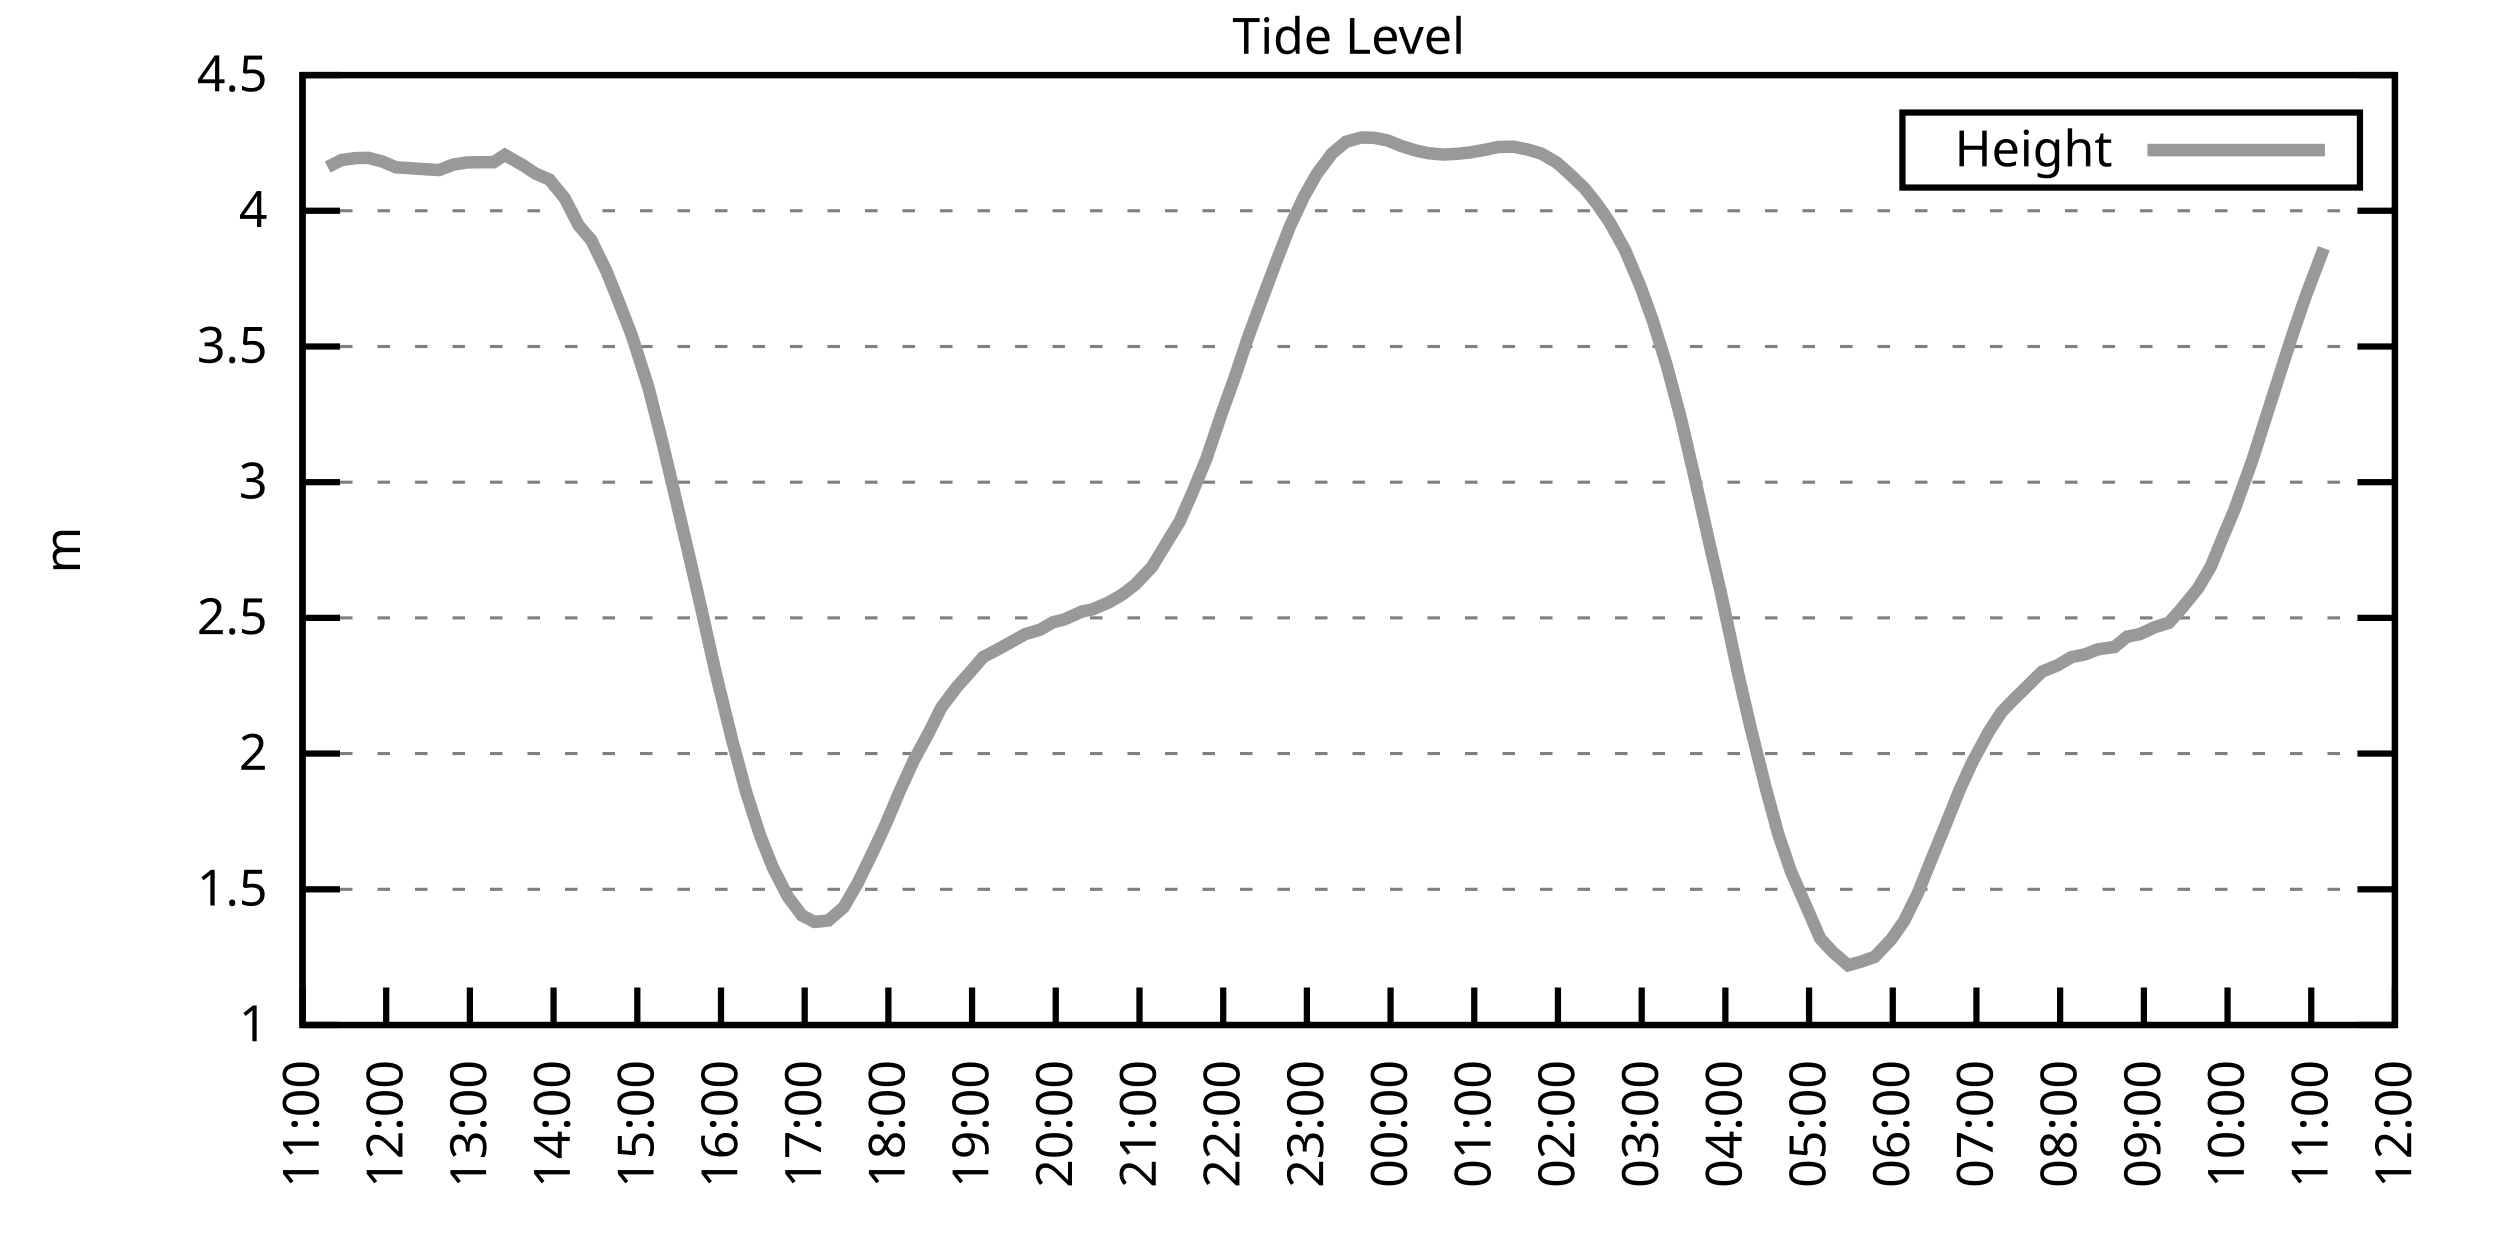
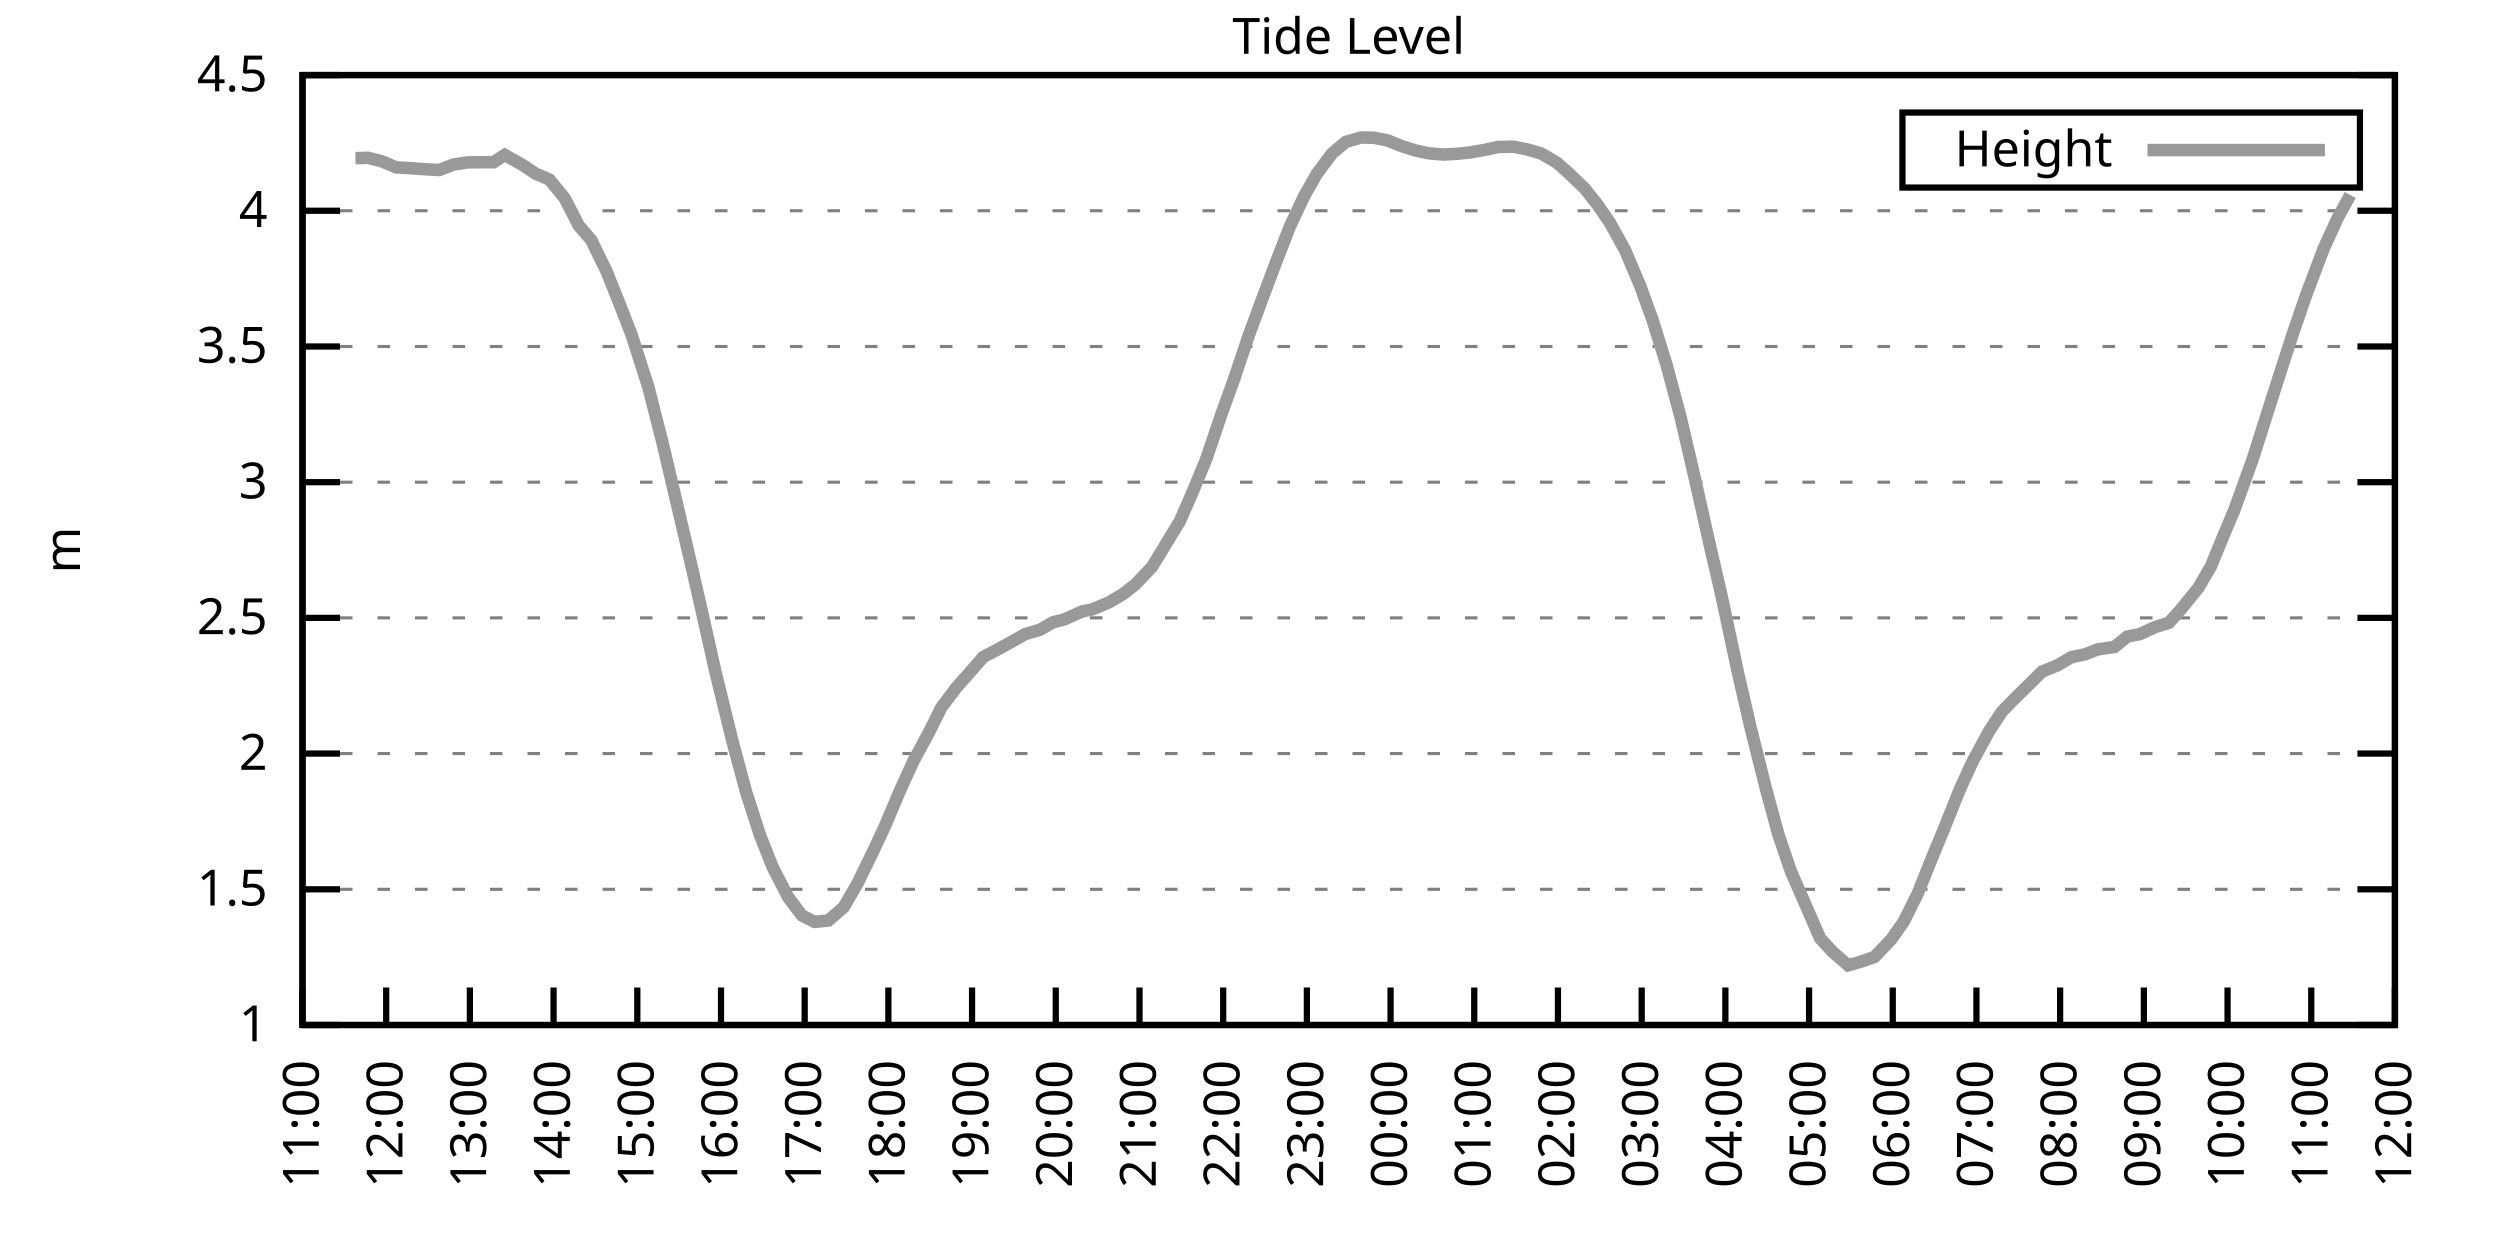
<svg xmlns="http://www.w3.org/2000/svg" xmlns:xlink="http://www.w3.org/1999/xlink" width="400" height="200" viewBox="0 0 400 200">
  <g id="gnuplot_canvas">
    <rect x="0" y="0" width="400" height="200" fill="none" />
    <defs>
      <circle id="gpDot" r="0.5" stroke-width="0.5" stroke="currentColor" />
      <path id="gpPt0" stroke-width="0.333" stroke="currentColor" d="M-1,0 h2 M0,-1 v2" />
      <path id="gpPt1" stroke-width="0.333" stroke="currentColor" d="M-1,-1 L1,1 M1,-1 L-1,1" />
      <path id="gpPt2" stroke-width="0.333" stroke="currentColor" d="M-1,0 L1,0 M0,-1 L0,1 M-1,-1 L1,1 M-1,1 L1,-1" />
      <rect id="gpPt3" stroke-width="0.333" stroke="currentColor" x="-1" y="-1" width="2" height="2" />
      <rect id="gpPt4" stroke-width="0.333" stroke="currentColor" fill="currentColor" x="-1" y="-1" width="2" height="2" />
      <circle id="gpPt5" stroke-width="0.333" stroke="currentColor" cx="0" cy="0" r="1" />
      <use xlink:href="#gpPt5" id="gpPt6" fill="currentColor" stroke="none" />
      <path id="gpPt7" stroke-width="0.333" stroke="currentColor" d="M0,-1.33 L-1.33,0.67 L1.33,0.67 z" />
      <use xlink:href="#gpPt7" id="gpPt8" fill="currentColor" stroke="none" />
      <use xlink:href="#gpPt7" id="gpPt9" stroke="currentColor" transform="rotate(180)" />
      <use xlink:href="#gpPt9" id="gpPt10" fill="currentColor" stroke="none" />
      <use xlink:href="#gpPt3" id="gpPt11" stroke="currentColor" transform="rotate(45)" />
      <use xlink:href="#gpPt11" id="gpPt12" fill="currentColor" stroke="none" />
      <path id="gpPt13" stroke-width="0.333" stroke="currentColor" d="M0,1.330 L1.265,0.411 L0.782,-1.067 L-0.782,-1.076 L-1.265,0.411 z" />
      <use xlink:href="#gpPt13" id="gpPt14" fill="currentColor" stroke="none" />
      <filter id="textbox" filterUnits="objectBoundingBox" x="0" y="0" height="1" width="1">
        <feFlood flood-color="white" flood-opacity="1" result="bgnd" />
        <feComposite in="SourceGraphic" in2="bgnd" operator="atop" />
      </filter>
      <filter id="greybox" filterUnits="objectBoundingBox" x="0" y="0" height="1" width="1">
        <feFlood flood-color="lightgrey" flood-opacity="1" result="grey" />
        <feComposite in="SourceGraphic" in2="grey" operator="atop" />
      </filter>
    </defs>
    <g fill="none" color="white" stroke="currentColor" stroke-width="1.00" stroke-linecap="butt" stroke-linejoin="miter">
</g>
    <g fill="none" color="black" stroke="currentColor" stroke-width="1.00" stroke-linecap="butt" stroke-linejoin="miter">
      <g stroke="none" shape-rendering="crispEdges">
        <polygon fill="rgb(255, 255, 255)" points="48.40,164.00 383.18,164.00 383.18,12.02 48.40,12.02 " />
      </g>
    </g>
    <g fill="none" color="black" stroke="currentColor" stroke-width="1.00" stroke-linecap="butt" stroke-linejoin="miter">
</g>
    <g fill="none" color="black" stroke="black" stroke-width="0.50" stroke-linecap="butt" stroke-linejoin="miter">
</g>
    <g fill="none" color="gray" stroke="currentColor" stroke-width="0.50" stroke-linecap="butt" stroke-linejoin="miter">
      <path stroke="gray" stroke-dasharray="2,4" class="gridline" d="M48.40,164.00 L383.19,164.00  " />
    </g>
    <g fill="none" color="gray" stroke="gray" stroke-width="1.00" stroke-linecap="butt" stroke-linejoin="miter">
</g>
    <g fill="none" color="black" stroke="currentColor" stroke-width="1.00" stroke-linecap="butt" stroke-linejoin="miter">
      <path stroke="black" d="M48.40,164.00 L54.40,164.00 M383.19,164.00 L377.19,164.00  " />
      <g transform="translate(42.80,166.60)" stroke="none" fill="black" font-family="Sans" font-size="8.00" text-anchor="end">
        <text>
          <tspan font-family="Sans"> 1</tspan>
        </text>
      </g>
    </g>
    <g fill="none" color="black" stroke="currentColor" stroke-width="1.00" stroke-linecap="butt" stroke-linejoin="miter">
</g>
    <g fill="none" color="black" stroke="black" stroke-width="0.50" stroke-linecap="butt" stroke-linejoin="miter">
</g>
    <g fill="none" color="gray" stroke="currentColor" stroke-width="0.50" stroke-linecap="butt" stroke-linejoin="miter">
      <path stroke="gray" stroke-dasharray="2,4" class="gridline" d="M48.40,142.29 L383.19,142.29  " />
    </g>
    <g fill="none" color="gray" stroke="gray" stroke-width="1.00" stroke-linecap="butt" stroke-linejoin="miter">
</g>
    <g fill="none" color="black" stroke="currentColor" stroke-width="1.00" stroke-linecap="butt" stroke-linejoin="miter">
      <path stroke="black" d="M48.40,142.29 L54.40,142.29 M383.19,142.29 L377.19,142.29  " />
      <g transform="translate(42.80,144.89)" stroke="none" fill="black" font-family="Sans" font-size="8.00" text-anchor="end">
        <text>
          <tspan font-family="Sans"> 1.5</tspan>
        </text>
      </g>
    </g>
    <g fill="none" color="black" stroke="currentColor" stroke-width="1.00" stroke-linecap="butt" stroke-linejoin="miter">
</g>
    <g fill="none" color="black" stroke="black" stroke-width="0.50" stroke-linecap="butt" stroke-linejoin="miter">
</g>
    <g fill="none" color="gray" stroke="currentColor" stroke-width="0.50" stroke-linecap="butt" stroke-linejoin="miter">
      <path stroke="gray" stroke-dasharray="2,4" class="gridline" d="M48.40,120.57 L383.19,120.57  " />
    </g>
    <g fill="none" color="gray" stroke="gray" stroke-width="1.00" stroke-linecap="butt" stroke-linejoin="miter">
</g>
    <g fill="none" color="black" stroke="currentColor" stroke-width="1.00" stroke-linecap="butt" stroke-linejoin="miter">
      <path stroke="black" d="M48.40,120.57 L54.40,120.57 M383.19,120.57 L377.19,120.57  " />
      <g transform="translate(42.80,123.17)" stroke="none" fill="black" font-family="Sans" font-size="8.00" text-anchor="end">
        <text>
          <tspan font-family="Sans"> 2</tspan>
        </text>
      </g>
    </g>
    <g fill="none" color="black" stroke="currentColor" stroke-width="1.00" stroke-linecap="butt" stroke-linejoin="miter">
</g>
    <g fill="none" color="black" stroke="black" stroke-width="0.50" stroke-linecap="butt" stroke-linejoin="miter">
</g>
    <g fill="none" color="gray" stroke="currentColor" stroke-width="0.50" stroke-linecap="butt" stroke-linejoin="miter">
      <path stroke="gray" stroke-dasharray="2,4" class="gridline" d="M48.40,98.86 L383.19,98.86  " />
    </g>
    <g fill="none" color="gray" stroke="gray" stroke-width="1.00" stroke-linecap="butt" stroke-linejoin="miter">
</g>
    <g fill="none" color="black" stroke="currentColor" stroke-width="1.00" stroke-linecap="butt" stroke-linejoin="miter">
      <path stroke="black" d="M48.40,98.86 L54.40,98.86 M383.19,98.86 L377.19,98.86  " />
      <g transform="translate(42.80,101.46)" stroke="none" fill="black" font-family="Sans" font-size="8.00" text-anchor="end">
        <text>
          <tspan font-family="Sans"> 2.5</tspan>
        </text>
      </g>
    </g>
    <g fill="none" color="black" stroke="currentColor" stroke-width="1.00" stroke-linecap="butt" stroke-linejoin="miter">
</g>
    <g fill="none" color="black" stroke="black" stroke-width="0.50" stroke-linecap="butt" stroke-linejoin="miter">
</g>
    <g fill="none" color="gray" stroke="currentColor" stroke-width="0.50" stroke-linecap="butt" stroke-linejoin="miter">
      <path stroke="gray" stroke-dasharray="2,4" class="gridline" d="M48.40,77.15 L383.19,77.15  " />
    </g>
    <g fill="none" color="gray" stroke="gray" stroke-width="1.00" stroke-linecap="butt" stroke-linejoin="miter">
</g>
    <g fill="none" color="black" stroke="currentColor" stroke-width="1.00" stroke-linecap="butt" stroke-linejoin="miter">
      <path stroke="black" d="M48.40,77.15 L54.40,77.15 M383.19,77.15 L377.19,77.15  " />
      <g transform="translate(42.80,79.75)" stroke="none" fill="black" font-family="Sans" font-size="8.00" text-anchor="end">
        <text>
          <tspan font-family="Sans"> 3</tspan>
        </text>
      </g>
    </g>
    <g fill="none" color="black" stroke="currentColor" stroke-width="1.00" stroke-linecap="butt" stroke-linejoin="miter">
</g>
    <g fill="none" color="black" stroke="black" stroke-width="0.50" stroke-linecap="butt" stroke-linejoin="miter">
</g>
    <g fill="none" color="gray" stroke="currentColor" stroke-width="0.50" stroke-linecap="butt" stroke-linejoin="miter">
      <path stroke="gray" stroke-dasharray="2,4" class="gridline" d="M48.40,55.44 L383.19,55.44  " />
    </g>
    <g fill="none" color="gray" stroke="gray" stroke-width="1.00" stroke-linecap="butt" stroke-linejoin="miter">
</g>
    <g fill="none" color="black" stroke="currentColor" stroke-width="1.00" stroke-linecap="butt" stroke-linejoin="miter">
      <path stroke="black" d="M48.40,55.44 L54.40,55.44 M383.19,55.44 L377.19,55.44  " />
      <g transform="translate(42.80,58.04)" stroke="none" fill="black" font-family="Sans" font-size="8.00" text-anchor="end">
        <text>
          <tspan font-family="Sans"> 3.5</tspan>
        </text>
      </g>
    </g>
    <g fill="none" color="black" stroke="currentColor" stroke-width="1.00" stroke-linecap="butt" stroke-linejoin="miter">
</g>
    <g fill="none" color="black" stroke="black" stroke-width="0.50" stroke-linecap="butt" stroke-linejoin="miter">
</g>
    <g fill="none" color="gray" stroke="currentColor" stroke-width="0.50" stroke-linecap="butt" stroke-linejoin="miter">
      <path stroke="gray" stroke-dasharray="2,4" class="gridline" d="M48.40,33.72 L383.19,33.72  " />
    </g>
    <g fill="none" color="gray" stroke="gray" stroke-width="1.00" stroke-linecap="butt" stroke-linejoin="miter">
</g>
    <g fill="none" color="black" stroke="currentColor" stroke-width="1.00" stroke-linecap="butt" stroke-linejoin="miter">
      <path stroke="black" d="M48.40,33.72 L54.40,33.72 M383.19,33.72 L377.19,33.72  " />
      <g transform="translate(42.80,36.32)" stroke="none" fill="black" font-family="Sans" font-size="8.00" text-anchor="end">
        <text>
          <tspan font-family="Sans"> 4</tspan>
        </text>
      </g>
    </g>
    <g fill="none" color="black" stroke="currentColor" stroke-width="1.00" stroke-linecap="butt" stroke-linejoin="miter">
</g>
    <g fill="none" color="black" stroke="black" stroke-width="0.50" stroke-linecap="butt" stroke-linejoin="miter">
</g>
    <g fill="none" color="gray" stroke="currentColor" stroke-width="0.50" stroke-linecap="butt" stroke-linejoin="miter">
      <path stroke="gray" stroke-dasharray="2,4" class="gridline" d="M48.40,12.01 L383.19,12.01  " />
    </g>
    <g fill="none" color="gray" stroke="gray" stroke-width="1.00" stroke-linecap="butt" stroke-linejoin="miter">
</g>
    <g fill="none" color="black" stroke="currentColor" stroke-width="1.00" stroke-linecap="butt" stroke-linejoin="miter">
      <path stroke="black" d="M48.40,12.01 L54.40,12.01 M383.19,12.01 L377.19,12.01  " />
      <g transform="translate(42.80,14.61)" stroke="none" fill="black" font-family="Sans" font-size="8.00" text-anchor="end">
        <text>
          <tspan font-family="Sans"> 4.5</tspan>
        </text>
      </g>
    </g>
    <g fill="none" color="black" stroke="currentColor" stroke-width="1.00" stroke-linecap="butt" stroke-linejoin="miter">
      <path stroke="black" d="M48.40,164.00 L48.40,158.00  " />
      <g transform="translate(51.00,169.60) rotate(270.00)" stroke="none" fill="black" font-family="Sans" font-size="8.00" text-anchor="end">
        <text>
          <tspan font-family="Sans">11:00</tspan>
        </text>
      </g>
    </g>
    <g fill="none" color="black" stroke="currentColor" stroke-width="1.00" stroke-linecap="butt" stroke-linejoin="miter">
      <path stroke="black" d="M61.79,164.00 L61.79,158.00  " />
      <g transform="translate(64.39,169.60) rotate(270.00)" stroke="none" fill="black" font-family="Sans" font-size="8.00" text-anchor="end">
        <text>
          <tspan font-family="Sans">12:00</tspan>
        </text>
      </g>
    </g>
    <g fill="none" color="black" stroke="currentColor" stroke-width="1.00" stroke-linecap="butt" stroke-linejoin="miter">
      <path stroke="black" d="M75.18,164.00 L75.18,158.00  " />
      <g transform="translate(77.78,169.60) rotate(270.00)" stroke="none" fill="black" font-family="Sans" font-size="8.00" text-anchor="end">
        <text>
          <tspan font-family="Sans">13:00</tspan>
        </text>
      </g>
    </g>
    <g fill="none" color="black" stroke="currentColor" stroke-width="1.00" stroke-linecap="butt" stroke-linejoin="miter">
      <path stroke="black" d="M88.57,164.00 L88.57,158.00  " />
      <g transform="translate(91.17,169.60) rotate(270.00)" stroke="none" fill="black" font-family="Sans" font-size="8.00" text-anchor="end">
        <text>
          <tspan font-family="Sans">14:00</tspan>
        </text>
      </g>
    </g>
    <g fill="none" color="black" stroke="currentColor" stroke-width="1.00" stroke-linecap="butt" stroke-linejoin="miter">
      <path stroke="black" d="M101.97,164.00 L101.97,158.00  " />
      <g transform="translate(104.57,169.60) rotate(270.00)" stroke="none" fill="black" font-family="Sans" font-size="8.00" text-anchor="end">
        <text>
          <tspan font-family="Sans">15:00</tspan>
        </text>
      </g>
    </g>
    <g fill="none" color="black" stroke="currentColor" stroke-width="1.00" stroke-linecap="butt" stroke-linejoin="miter">
      <path stroke="black" d="M115.36,164.00 L115.36,158.00  " />
      <g transform="translate(117.96,169.60) rotate(270.00)" stroke="none" fill="black" font-family="Sans" font-size="8.00" text-anchor="end">
        <text>
          <tspan font-family="Sans">16:00</tspan>
        </text>
      </g>
    </g>
    <g fill="none" color="black" stroke="currentColor" stroke-width="1.00" stroke-linecap="butt" stroke-linejoin="miter">
      <path stroke="black" d="M128.75,164.00 L128.75,158.00  " />
      <g transform="translate(131.35,169.60) rotate(270.00)" stroke="none" fill="black" font-family="Sans" font-size="8.00" text-anchor="end">
        <text>
          <tspan font-family="Sans">17:00</tspan>
        </text>
      </g>
    </g>
    <g fill="none" color="black" stroke="currentColor" stroke-width="1.00" stroke-linecap="butt" stroke-linejoin="miter">
      <path stroke="black" d="M142.14,164.00 L142.14,158.00  " />
      <g transform="translate(144.74,169.60) rotate(270.00)" stroke="none" fill="black" font-family="Sans" font-size="8.00" text-anchor="end">
        <text>
          <tspan font-family="Sans">18:00</tspan>
        </text>
      </g>
    </g>
    <g fill="none" color="black" stroke="currentColor" stroke-width="1.00" stroke-linecap="butt" stroke-linejoin="miter">
      <path stroke="black" d="M155.53,164.00 L155.53,158.00  " />
      <g transform="translate(158.13,169.60) rotate(270.00)" stroke="none" fill="black" font-family="Sans" font-size="8.00" text-anchor="end">
        <text>
          <tspan font-family="Sans">19:00</tspan>
        </text>
      </g>
    </g>
    <g fill="none" color="black" stroke="currentColor" stroke-width="1.00" stroke-linecap="butt" stroke-linejoin="miter">
      <path stroke="black" d="M168.92,164.00 L168.92,158.00  " />
      <g transform="translate(171.52,169.60) rotate(270.00)" stroke="none" fill="black" font-family="Sans" font-size="8.00" text-anchor="end">
        <text>
          <tspan font-family="Sans">20:00</tspan>
        </text>
      </g>
    </g>
    <g fill="none" color="black" stroke="currentColor" stroke-width="1.00" stroke-linecap="butt" stroke-linejoin="miter">
      <path stroke="black" d="M182.32,164.00 L182.32,158.00  " />
      <g transform="translate(184.92,169.60) rotate(270.00)" stroke="none" fill="black" font-family="Sans" font-size="8.00" text-anchor="end">
        <text>
          <tspan font-family="Sans">21:00</tspan>
        </text>
      </g>
    </g>
    <g fill="none" color="black" stroke="currentColor" stroke-width="1.00" stroke-linecap="butt" stroke-linejoin="miter">
      <path stroke="black" d="M195.71,164.00 L195.71,158.00  " />
      <g transform="translate(198.31,169.60) rotate(270.00)" stroke="none" fill="black" font-family="Sans" font-size="8.00" text-anchor="end">
        <text>
          <tspan font-family="Sans">22:00</tspan>
        </text>
      </g>
    </g>
    <g fill="none" color="black" stroke="currentColor" stroke-width="1.00" stroke-linecap="butt" stroke-linejoin="miter">
      <path stroke="black" d="M209.10,164.00 L209.10,158.00  " />
      <g transform="translate(211.70,169.60) rotate(270.00)" stroke="none" fill="black" font-family="Sans" font-size="8.00" text-anchor="end">
        <text>
          <tspan font-family="Sans">23:00</tspan>
        </text>
      </g>
    </g>
    <g fill="none" color="black" stroke="currentColor" stroke-width="1.00" stroke-linecap="butt" stroke-linejoin="miter">
      <path stroke="black" d="M222.49,164.00 L222.49,158.00  " />
      <g transform="translate(225.09,169.60) rotate(270.00)" stroke="none" fill="black" font-family="Sans" font-size="8.00" text-anchor="end">
        <text>
          <tspan font-family="Sans">00:00</tspan>
        </text>
      </g>
    </g>
    <g fill="none" color="black" stroke="currentColor" stroke-width="1.00" stroke-linecap="butt" stroke-linejoin="miter">
      <path stroke="black" d="M235.88,164.00 L235.88,158.00  " />
      <g transform="translate(238.48,169.60) rotate(270.00)" stroke="none" fill="black" font-family="Sans" font-size="8.00" text-anchor="end">
        <text>
          <tspan font-family="Sans">01:00</tspan>
        </text>
      </g>
    </g>
    <g fill="none" color="black" stroke="currentColor" stroke-width="1.00" stroke-linecap="butt" stroke-linejoin="miter">
      <path stroke="black" d="M249.27,164.00 L249.27,158.00  " />
      <g transform="translate(251.87,169.60) rotate(270.00)" stroke="none" fill="black" font-family="Sans" font-size="8.00" text-anchor="end">
        <text>
          <tspan font-family="Sans">02:00</tspan>
        </text>
      </g>
    </g>
    <g fill="none" color="black" stroke="currentColor" stroke-width="1.00" stroke-linecap="butt" stroke-linejoin="miter">
      <path stroke="black" d="M262.67,164.00 L262.67,158.00  " />
      <g transform="translate(265.27,169.60) rotate(270.00)" stroke="none" fill="black" font-family="Sans" font-size="8.00" text-anchor="end">
        <text>
          <tspan font-family="Sans">03:00</tspan>
        </text>
      </g>
    </g>
    <g fill="none" color="black" stroke="currentColor" stroke-width="1.00" stroke-linecap="butt" stroke-linejoin="miter">
      <path stroke="black" d="M276.06,164.00 L276.06,158.00  " />
      <g transform="translate(278.66,169.60) rotate(270.00)" stroke="none" fill="black" font-family="Sans" font-size="8.00" text-anchor="end">
        <text>
          <tspan font-family="Sans">04:00</tspan>
        </text>
      </g>
    </g>
    <g fill="none" color="black" stroke="currentColor" stroke-width="1.00" stroke-linecap="butt" stroke-linejoin="miter">
      <path stroke="black" d="M289.45,164.00 L289.45,158.00  " />
      <g transform="translate(292.05,169.60) rotate(270.00)" stroke="none" fill="black" font-family="Sans" font-size="8.00" text-anchor="end">
        <text>
          <tspan font-family="Sans">05:00</tspan>
        </text>
      </g>
    </g>
    <g fill="none" color="black" stroke="currentColor" stroke-width="1.00" stroke-linecap="butt" stroke-linejoin="miter">
      <path stroke="black" d="M302.84,164.00 L302.84,158.00  " />
      <g transform="translate(305.44,169.60) rotate(270.00)" stroke="none" fill="black" font-family="Sans" font-size="8.00" text-anchor="end">
        <text>
          <tspan font-family="Sans">06:00</tspan>
        </text>
      </g>
    </g>
    <g fill="none" color="black" stroke="currentColor" stroke-width="1.00" stroke-linecap="butt" stroke-linejoin="miter">
      <path stroke="black" d="M316.23,164.00 L316.23,158.00  " />
      <g transform="translate(318.83,169.60) rotate(270.00)" stroke="none" fill="black" font-family="Sans" font-size="8.00" text-anchor="end">
        <text>
          <tspan font-family="Sans">07:00</tspan>
        </text>
      </g>
    </g>
    <g fill="none" color="black" stroke="currentColor" stroke-width="1.00" stroke-linecap="butt" stroke-linejoin="miter">
      <path stroke="black" d="M329.62,164.00 L329.62,158.00  " />
      <g transform="translate(332.22,169.60) rotate(270.00)" stroke="none" fill="black" font-family="Sans" font-size="8.00" text-anchor="end">
        <text>
          <tspan font-family="Sans">08:00</tspan>
        </text>
      </g>
    </g>
    <g fill="none" color="black" stroke="currentColor" stroke-width="1.00" stroke-linecap="butt" stroke-linejoin="miter">
      <path stroke="black" d="M343.02,164.00 L343.02,158.00  " />
      <g transform="translate(345.62,169.60) rotate(270.00)" stroke="none" fill="black" font-family="Sans" font-size="8.00" text-anchor="end">
        <text>
          <tspan font-family="Sans">09:00</tspan>
        </text>
      </g>
    </g>
    <g fill="none" color="black" stroke="currentColor" stroke-width="1.00" stroke-linecap="butt" stroke-linejoin="miter">
      <path stroke="black" d="M356.41,164.00 L356.41,158.00  " />
      <g transform="translate(359.01,169.60) rotate(270.00)" stroke="none" fill="black" font-family="Sans" font-size="8.00" text-anchor="end">
        <text>
          <tspan font-family="Sans">10:00</tspan>
        </text>
      </g>
    </g>
    <g fill="none" color="black" stroke="currentColor" stroke-width="1.00" stroke-linecap="butt" stroke-linejoin="miter">
      <path stroke="black" d="M369.80,164.00 L369.80,158.00  " />
      <g transform="translate(372.40,169.60) rotate(270.00)" stroke="none" fill="black" font-family="Sans" font-size="8.00" text-anchor="end">
        <text>
          <tspan font-family="Sans">11:00</tspan>
        </text>
      </g>
    </g>
    <g fill="none" color="black" stroke="currentColor" stroke-width="1.00" stroke-linecap="butt" stroke-linejoin="miter">
      <path stroke="black" d="M383.19,164.00 L383.19,158.00  " />
      <g transform="translate(385.79,169.60) rotate(270.00)" stroke="none" fill="black" font-family="Sans" font-size="8.00" text-anchor="end">
        <text>
          <tspan font-family="Sans">12:00</tspan>
        </text>
      </g>
    </g>
    <g fill="none" color="black" stroke="currentColor" stroke-width="1.00" stroke-linecap="butt" stroke-linejoin="miter">
</g>
    <g fill="none" color="black" stroke="currentColor" stroke-width="1.00" stroke-linecap="butt" stroke-linejoin="miter">
      <path stroke="black" d="M48.40,12.01 L48.40,164.00 L383.19,164.00 L383.19,12.01 L48.40,12.01 Z  " />
    </g>
    <g fill="none" color="black" stroke="currentColor" stroke-width="1.00" stroke-linecap="butt" stroke-linejoin="miter">
</g>
    <g fill="none" color="black" stroke="currentColor" stroke-width="1.00" stroke-linecap="butt" stroke-linejoin="miter">
      <path stroke="black" d="M304.39,30.01 L304.39,18.01 L377.59,18.01 L377.59,30.01 L304.39,30.01 Z  " />
    </g>
    <g id="Tide_level_plot_1">
      <g fill="none" color="white" stroke="black" stroke-width="2.00" stroke-linecap="butt" stroke-linejoin="miter">
</g>
      <g fill="none" color="black" stroke="currentColor" stroke-width="2.00" stroke-linecap="butt" stroke-linejoin="miter">
        <g transform="translate(337.99,26.61)" stroke="none" fill="black" font-family="Sans" font-size="8.00" text-anchor="end">
          <text>
            <tspan font-family="Sans">Height</tspan>
          </text>
        </g>
      </g>
      <g fill="none" color="black" stroke="currentColor" stroke-width="2.00" stroke-linecap="butt" stroke-linejoin="miter">
-         <path stroke="rgb(153, 153, 153)" d="M343.59,24.01 L371.99,24.01 M52.42,26.73 L54.65,25.60 L56.88,25.30 L58.89,25.25 L61.12,25.82 L63.35,26.77   L65.59,26.91 L68.04,27.08 L70.27,27.21 L72.50,26.34 L74.74,25.99 L76.75,25.95 L78.98,25.95 L80.76,24.78   L83.66,26.43 L85.67,27.77 L87.91,28.73 L90.36,31.73 L92.59,36.07 L94.60,38.41 L97.06,43.45 L99.06,48.44   L101.07,53.61 L103.75,61.99 L105.98,70.76 L108.22,80.23 L110.45,89.74 L112.23,97.52 L114.47,107.50 L117.14,118.40   L119.38,126.74 L121.61,133.65 L123.62,138.73 L126.07,143.50 L128.30,146.46 L130.31,147.50 L132.54,147.28 L135.00,145.15   L137.23,141.29 L139.69,136.25 L141.69,131.95 L143.93,126.65 L146.16,121.75 L148.61,117.23 L150.62,113.19 L153.08,109.93   L155.09,107.68 L157.32,105.11 L159.33,104.07 L162.01,102.60 L164.01,101.47 L166.47,100.73 L168.48,99.56 L170.26,99.12   L173.17,97.82 L174.73,97.52 L177.41,96.39 L179.64,95.08 L181.65,93.52 L184.32,90.70 L186.33,87.40 L188.79,83.36   L190.80,78.76 L193.03,73.37 L195.48,66.12 L197.49,60.56 L199.73,53.87 L201.73,48.44 L204.19,41.89 L206.42,36.15   L208.65,31.42 L210.66,27.86 L213.12,24.56 L215.35,22.69 L217.80,22.00 L219.81,22.04 L222.04,22.48 L224.28,23.39   L226.51,24.08 L228.52,24.52 L230.97,24.73 L233.20,24.60 L235.21,24.39 L237.44,24.00 L239.68,23.52 L242.13,23.47   L244.36,23.91 L246.60,24.56 L249.05,25.99 L250.84,27.56 L253.51,30.12 L255.52,32.64 L257.53,35.55 L259.99,39.98   L262.44,45.75 L264.45,51.31 L266.68,58.48 L268.92,66.86 L271.15,76.45 L273.60,87.35 L275.39,95.08 L278.07,107.63   L280.07,116.32 L282.53,126.13 L284.54,133.52 L286.55,139.42 L291.23,150.15 L293.24,152.32 L295.70,154.45 L297.71,153.88   L299.94,153.10 L302.62,150.28 L304.63,147.41 L306.86,142.90 L309.09,137.34 L311.10,132.47 L313.55,126.35 L315.56,121.96   L318.24,117.01 L320.25,113.93 L322.26,111.85 L324.71,109.46 L326.72,107.46 L329.18,106.46 L331.41,105.16 L333.64,104.68   L335.65,103.90 L338.33,103.51 L340.34,101.86 L342.35,101.47 L344.80,100.34 L347.03,99.64 L349.04,97.38 L351.72,94.08   L353.73,90.65 L355.74,85.75 L357.52,81.53 L360.42,73.50 L362.43,67.16 L365.11,58.78 L366.90,53.26 L368.91,47.40   L371.81,39.72  " />
+         <path stroke="rgb(153, 153, 153)" d="M343.59,24.01 L371.99,24.01 M56.88,25.30 L58.89,25.25 L61.12,25.82 L63.35,26.77 L65.59,26.91 L68.04,27.08   L70.27,27.21 L72.50,26.34 L74.74,25.99 L76.75,25.95 L78.98,25.95 L80.76,24.78 L83.66,26.43 L85.67,27.77   L87.91,28.73 L90.36,31.73 L92.59,36.07 L94.60,38.41 L97.06,43.45 L99.06,48.44 L101.07,53.61 L103.75,61.99   L105.98,70.76 L108.22,80.23 L110.45,89.74 L112.23,97.52 L114.47,107.50 L117.14,118.40 L119.38,126.74 L121.61,133.65   L123.62,138.73 L126.07,143.50 L128.30,146.46 L130.31,147.50 L132.54,147.28 L135.00,145.15 L137.23,141.29 L139.69,136.25   L141.69,131.95 L143.93,126.65 L146.16,121.75 L148.61,117.23 L150.62,113.19 L153.08,109.93 L155.09,107.68 L157.32,105.11   L159.33,104.07 L162.01,102.60 L164.01,101.47 L166.47,100.73 L168.48,99.56 L170.26,99.12 L173.17,97.82 L174.73,97.52   L177.41,96.39 L179.64,95.08 L181.65,93.52 L184.32,90.70 L186.33,87.40 L188.79,83.36 L190.80,78.76 L193.03,73.37   L195.48,66.12 L197.49,60.56 L199.73,53.87 L201.73,48.44 L204.19,41.89 L206.42,36.15 L208.65,31.42 L210.66,27.86   L213.12,24.56 L215.35,22.69 L217.80,22.00 L219.81,22.04 L222.04,22.48 L224.28,23.39 L226.51,24.08 L228.52,24.52   L230.97,24.73 L233.20,24.60 L235.21,24.39 L237.44,24.00 L239.68,23.52 L242.13,23.47 L244.36,23.91 L246.60,24.56   L249.05,25.99 L250.84,27.56 L253.51,30.12 L255.52,32.64 L257.53,35.55 L259.99,39.98 L262.44,45.75 L264.45,51.31   L266.68,58.48 L268.92,66.86 L271.15,76.45 L273.60,87.35 L275.39,95.08 L278.07,107.63 L280.07,116.32 L282.53,126.13   L284.54,133.52 L286.55,139.42 L291.23,150.15 L293.24,152.32 L295.70,154.45 L297.71,153.88 L299.94,153.10 L302.62,150.28   L304.63,147.41 L306.86,142.90 L309.09,137.34 L311.10,132.47 L313.55,126.35 L315.56,121.96 L318.24,117.01 L320.25,113.93   L322.26,111.85 L324.71,109.46 L326.72,107.46 L329.18,106.46 L331.41,105.16 L333.64,104.68 L335.65,103.90 L338.33,103.51   L340.34,101.86 L342.35,101.47 L344.80,100.34 L347.03,99.64 L349.04,97.38 L351.72,94.08 L353.73,90.65 L355.74,85.75   L357.52,81.53 L360.42,73.50 L362.43,67.16 L365.11,58.78 L366.90,53.26 L368.91,47.40 L371.81,39.72 L374.04,34.85   L376.05,31.20  " />
      </g>
    </g>
    <g fill="none" color="black" stroke="currentColor" stroke-width="2.00" stroke-linecap="butt" stroke-linejoin="miter">
</g>
    <g fill="none" color="black" stroke="black" stroke-width="1.00" stroke-linecap="butt" stroke-linejoin="miter">
</g>
    <g fill="none" color="black" stroke="currentColor" stroke-width="1.00" stroke-linecap="butt" stroke-linejoin="miter">
      <path stroke="black" d="M48.40,12.01 L48.40,164.00 L383.19,164.00 L383.19,12.01 L48.40,12.01 Z  " />
      <g transform="translate(12.80,88.01) rotate(270.00)" stroke="none" fill="black" font-family="Sans" font-size="8.00" text-anchor="middle">
        <text>
          <tspan font-family="Sans">m</tspan>
        </text>
      </g>
    </g>
    <g fill="none" color="black" stroke="currentColor" stroke-width="1.00" stroke-linecap="butt" stroke-linejoin="miter">
</g>
    <g fill="none" color="black" stroke="currentColor" stroke-width="1.00" stroke-linecap="butt" stroke-linejoin="miter">
      <g transform="translate(215.79,8.61)" stroke="none" fill="black" font-family="Sans" font-size="8.00" text-anchor="middle">
        <text>
          <tspan font-family="Sans">Tide Level</tspan>
        </text>
      </g>
    </g>
    <g fill="none" color="black" stroke="currentColor" stroke-width="1.00" stroke-linecap="butt" stroke-linejoin="miter">
</g>
  </g>
</svg>
